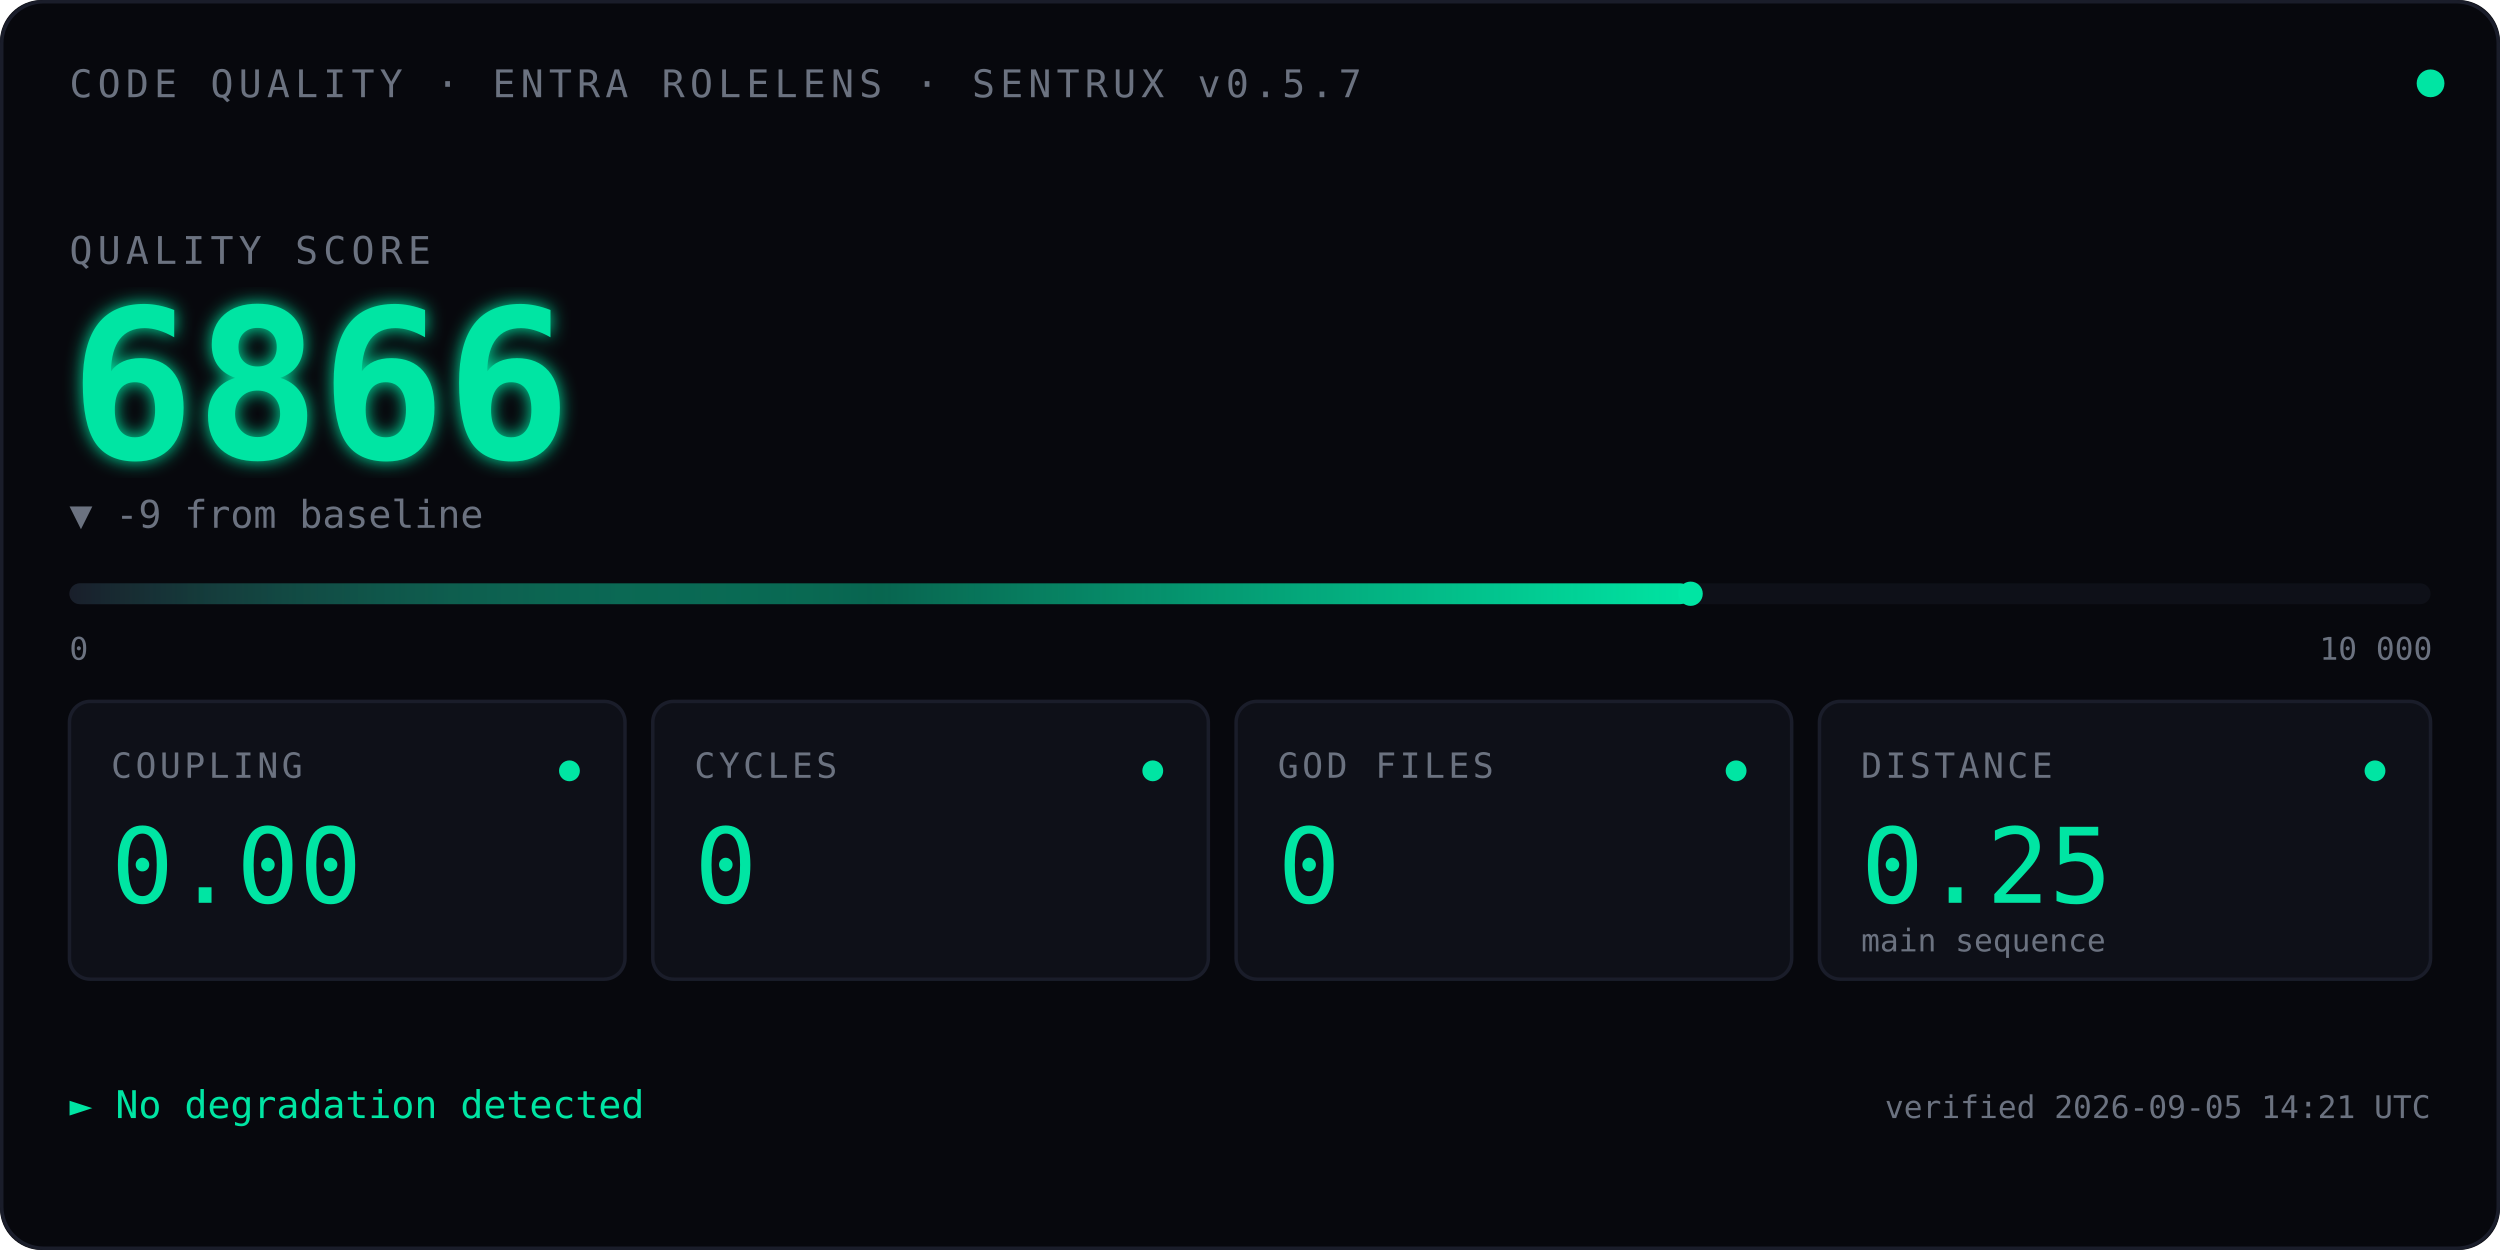
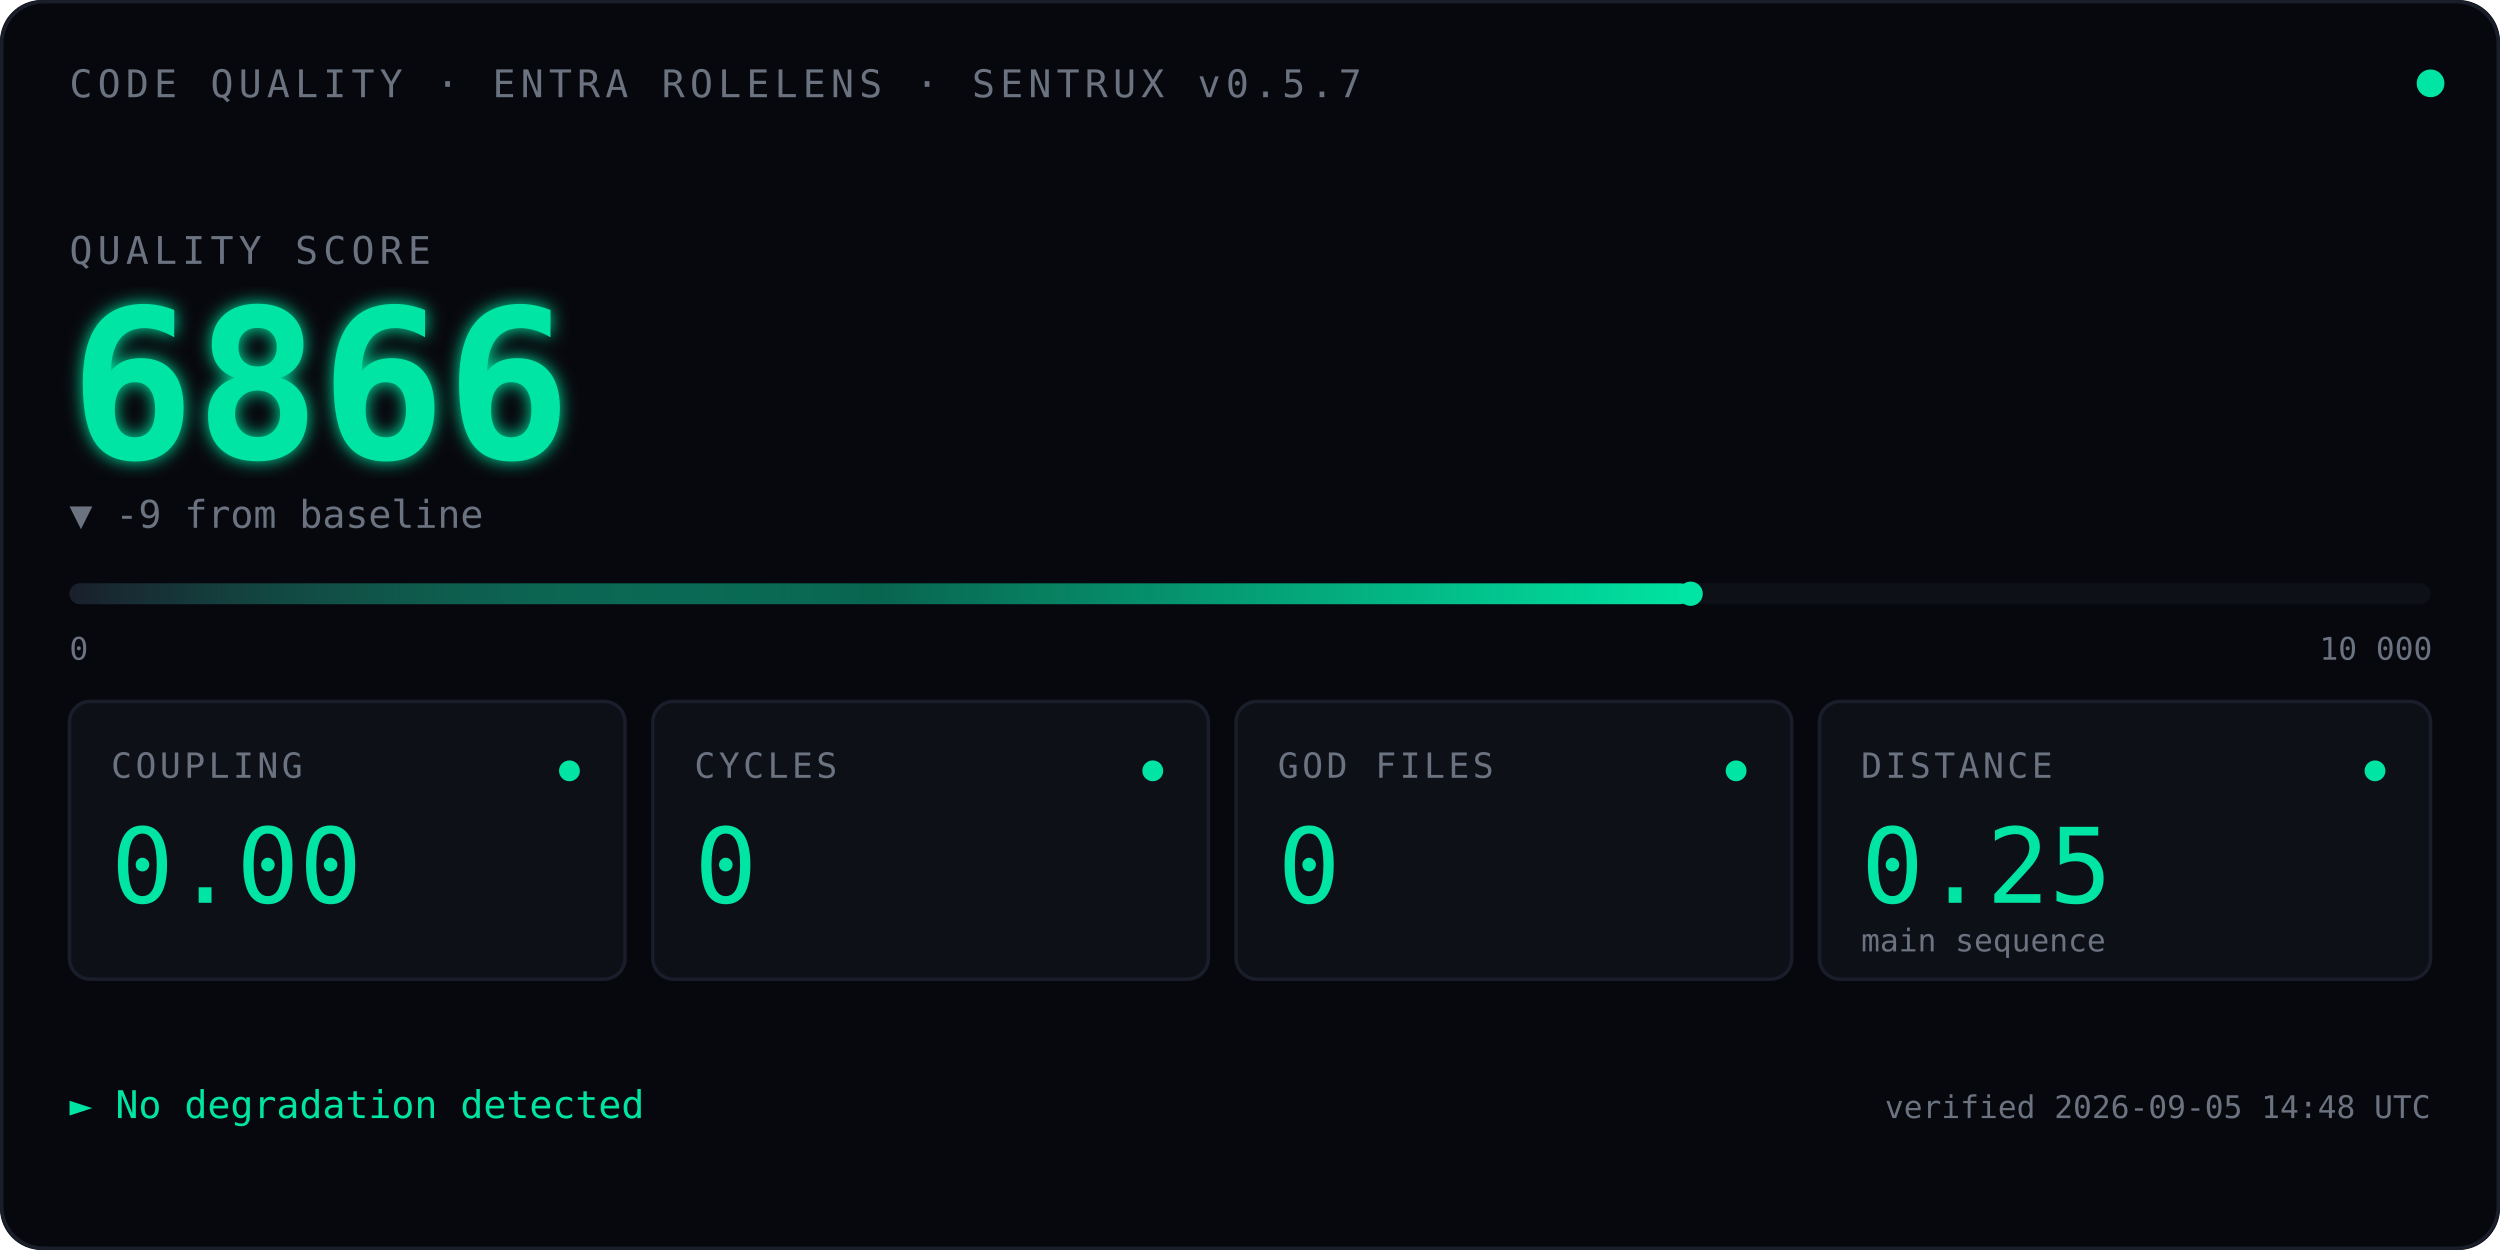
<svg xmlns="http://www.w3.org/2000/svg" viewBox="0 0 720 360" font-family="ui-monospace, 'SF Mono', Menlo, Consolas, monospace">
  <defs>
    <linearGradient id="qbar" x1="0" x2="1" y1="0" y2="0">
      <stop offset="0" stop-color="#1A1D2A" />
      <stop offset="0.5" stop-color="#00E5A3" stop-opacity="0.4" />
      <stop offset="1" stop-color="#00E5A3" />
    </linearGradient>
    <filter id="glow">
      <feGaussianBlur stdDeviation="2.5" result="blur" />
      <feMerge>
        <feMergeNode in="blur" />
        <feMergeNode in="SourceGraphic" />
      </feMerge>
    </filter>
    <linearGradient id="kitt-beam" x1="0" x2="1" y1="0" y2="0">
      <stop offset="0%" stop-color="#00E5A3" stop-opacity="0" />
      <stop offset="25%" stop-color="#00E5A3" stop-opacity="0.55" />
      <stop offset="50%" stop-color="#ffffff" stop-opacity="1" />
      <stop offset="75%" stop-color="#00E5A3" stop-opacity="0.55" />
      <stop offset="100%" stop-color="#00E5A3" stop-opacity="0" />
    </linearGradient>
    <clipPath id="bar-clip">
      <rect x="20" y="164" width="680" height="14" />
    </clipPath>
  </defs>
  <rect width="720" height="360" fill="#07080D" rx="12" />
  <rect x="0.5" y="0.5" width="719" height="359" fill="none" stroke="#1A1D2A" stroke-width="1" rx="12" />
  <text x="20" y="28" font-size="11" fill="#6B7280" letter-spacing="1.5">CODE QUALITY · ENTRA ROLELENS · SENTRUX v0.5.7</text>
  <circle cx="700" cy="24" r="4" fill="#00E5A3">
    <animate attributeName="opacity" values="1;0.35;1" dur="2.4s" repeatCount="indefinite" />
  </circle>
  <text x="20" y="76" font-size="11" fill="#6B7280" letter-spacing="1.5">QUALITY SCORE</text>
  <text x="20" y="132" font-size="60" font-weight="600" fill="#00E5A3" filter="url(#glow)">
    6866
    <animate attributeName="opacity" values="0;1" dur="0.7s" fill="freeze" />
  </text>
  <text x="20" y="152" font-size="11" fill="#6B7280">▼ -9 from baseline</text>
  <rect x="20" y="168" width="680" height="6" fill="#0E1018" rx="3" />
  <rect x="20" y="168" width="466.9" height="6" fill="url(#qbar)" rx="3" />
  <rect x="-60" y="164" width="80" height="14" fill="url(#kitt-beam)" clip-path="url(#bar-clip)">
    <animate attributeName="x" values="-60;700;-60" dur="2.4s" repeatCount="indefinite" calcMode="linear" />
  </rect>
  <circle cx="486.9" cy="171" r="3.5" fill="#00E5A3" />
  <text x="20" y="190" font-size="9" fill="#6B7280">0</text>
  <text x="668" y="190" font-size="9" fill="#6B7280">10 000</text>
  <g transform="translate(20,202)">
    <rect width="160" height="80" fill="#0E1018" stroke="#1A1D2A" rx="6" />
    <text x="12" y="22" font-size="10" fill="#6B7280" letter-spacing="1">COUPLING</text>
    <text x="12" y="58" font-size="30" fill="#00E5A3" font-weight="500">0.00</text>
    <circle cx="144" cy="20" r="3" fill="#00E5A3" />
  </g>
  <g transform="translate(188,202)">
    <rect width="160" height="80" fill="#0E1018" stroke="#1A1D2A" rx="6" />
    <text x="12" y="22" font-size="10" fill="#6B7280" letter-spacing="1">CYCLES</text>
    <text x="12" y="58" font-size="30" fill="#00E5A3" font-weight="500">0</text>
    <circle cx="144" cy="20" r="3" fill="#00E5A3" />
  </g>
  <g transform="translate(356,202)">
    <rect width="160" height="80" fill="#0E1018" stroke="#1A1D2A" rx="6" />
    <text x="12" y="22" font-size="10" fill="#6B7280" letter-spacing="1">GOD FILES</text>
    <text x="12" y="58" font-size="30" fill="#00E5A3" font-weight="500">0</text>
    <circle cx="144" cy="20" r="3" fill="#00E5A3" />
  </g>
  <g transform="translate(524,202)">
    <rect width="176" height="80" fill="#0E1018" stroke="#1A1D2A" rx="6" />
    <text x="12" y="22" font-size="10" fill="#6B7280" letter-spacing="1">DISTANCE</text>
    <text x="12" y="58" font-size="30" fill="#00E5A3" font-weight="500">0.25</text>
    <text x="12" y="72" font-size="9" fill="#6B7280">main sequence</text>
    <circle cx="160" cy="20" r="3" fill="#00E5A3" />
  </g>
  <text x="20" y="322" font-size="11" fill="#00E5A3">► No degradation detected</text>
-   <text x="700" y="322" font-size="9" fill="#6B7280" text-anchor="end">verified 2026-09-05 14:21 UTC</text>
+   <text x="700" y="322" font-size="9" fill="#6B7280" text-anchor="end">verified 2026-09-05 14:48 UTC</text>
</svg>
